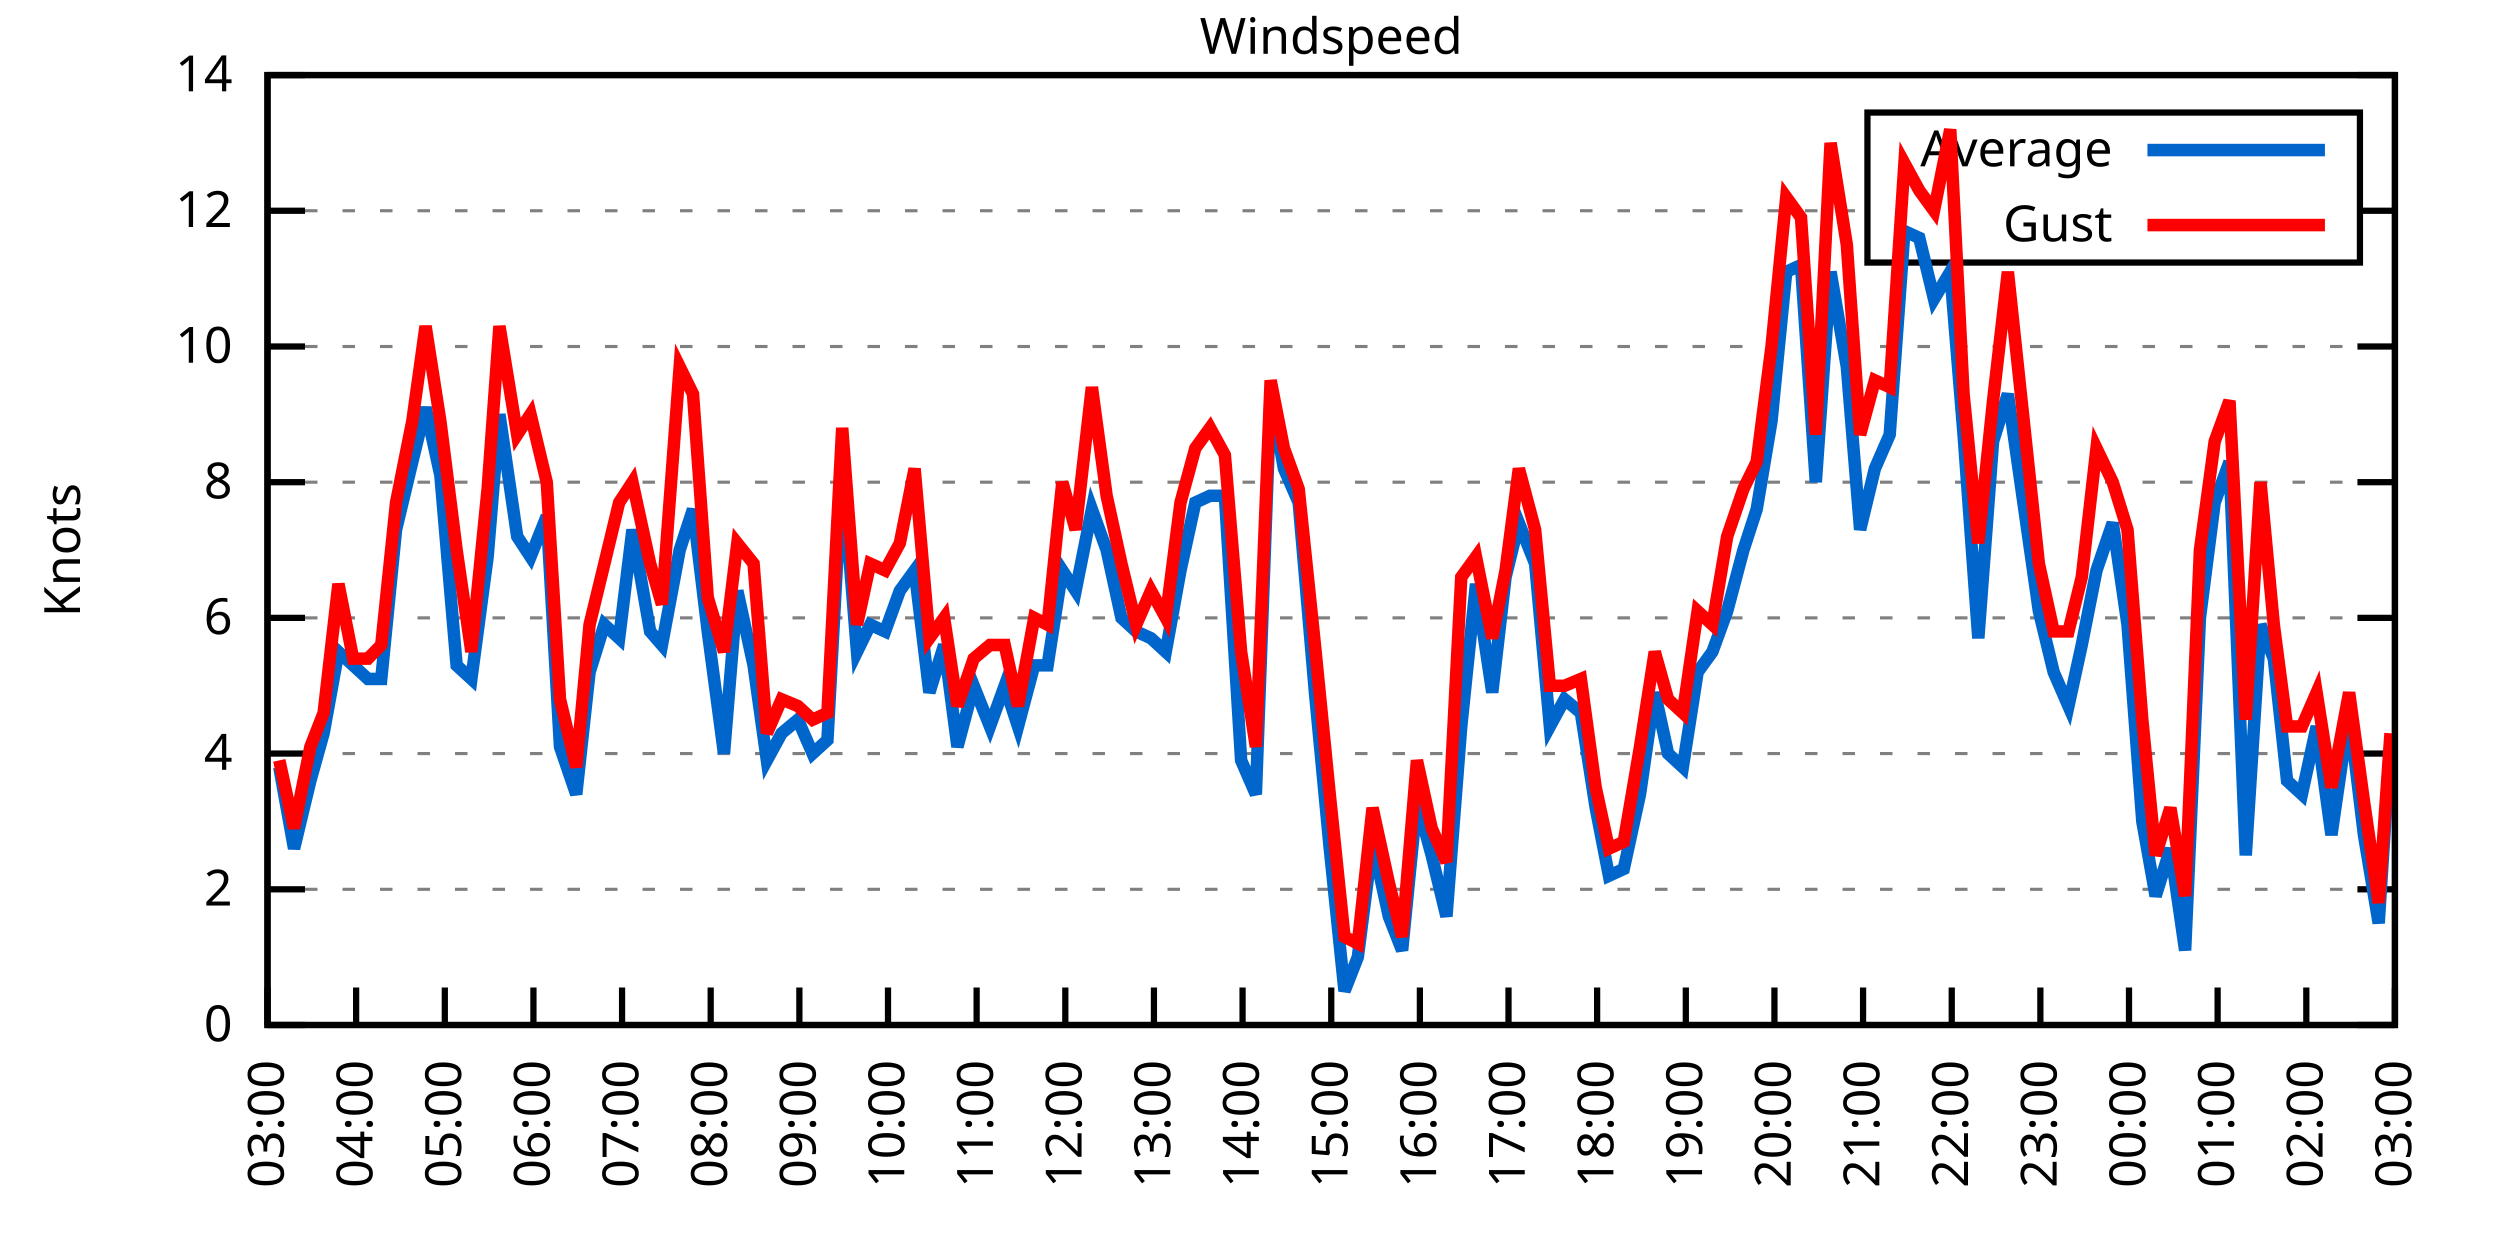
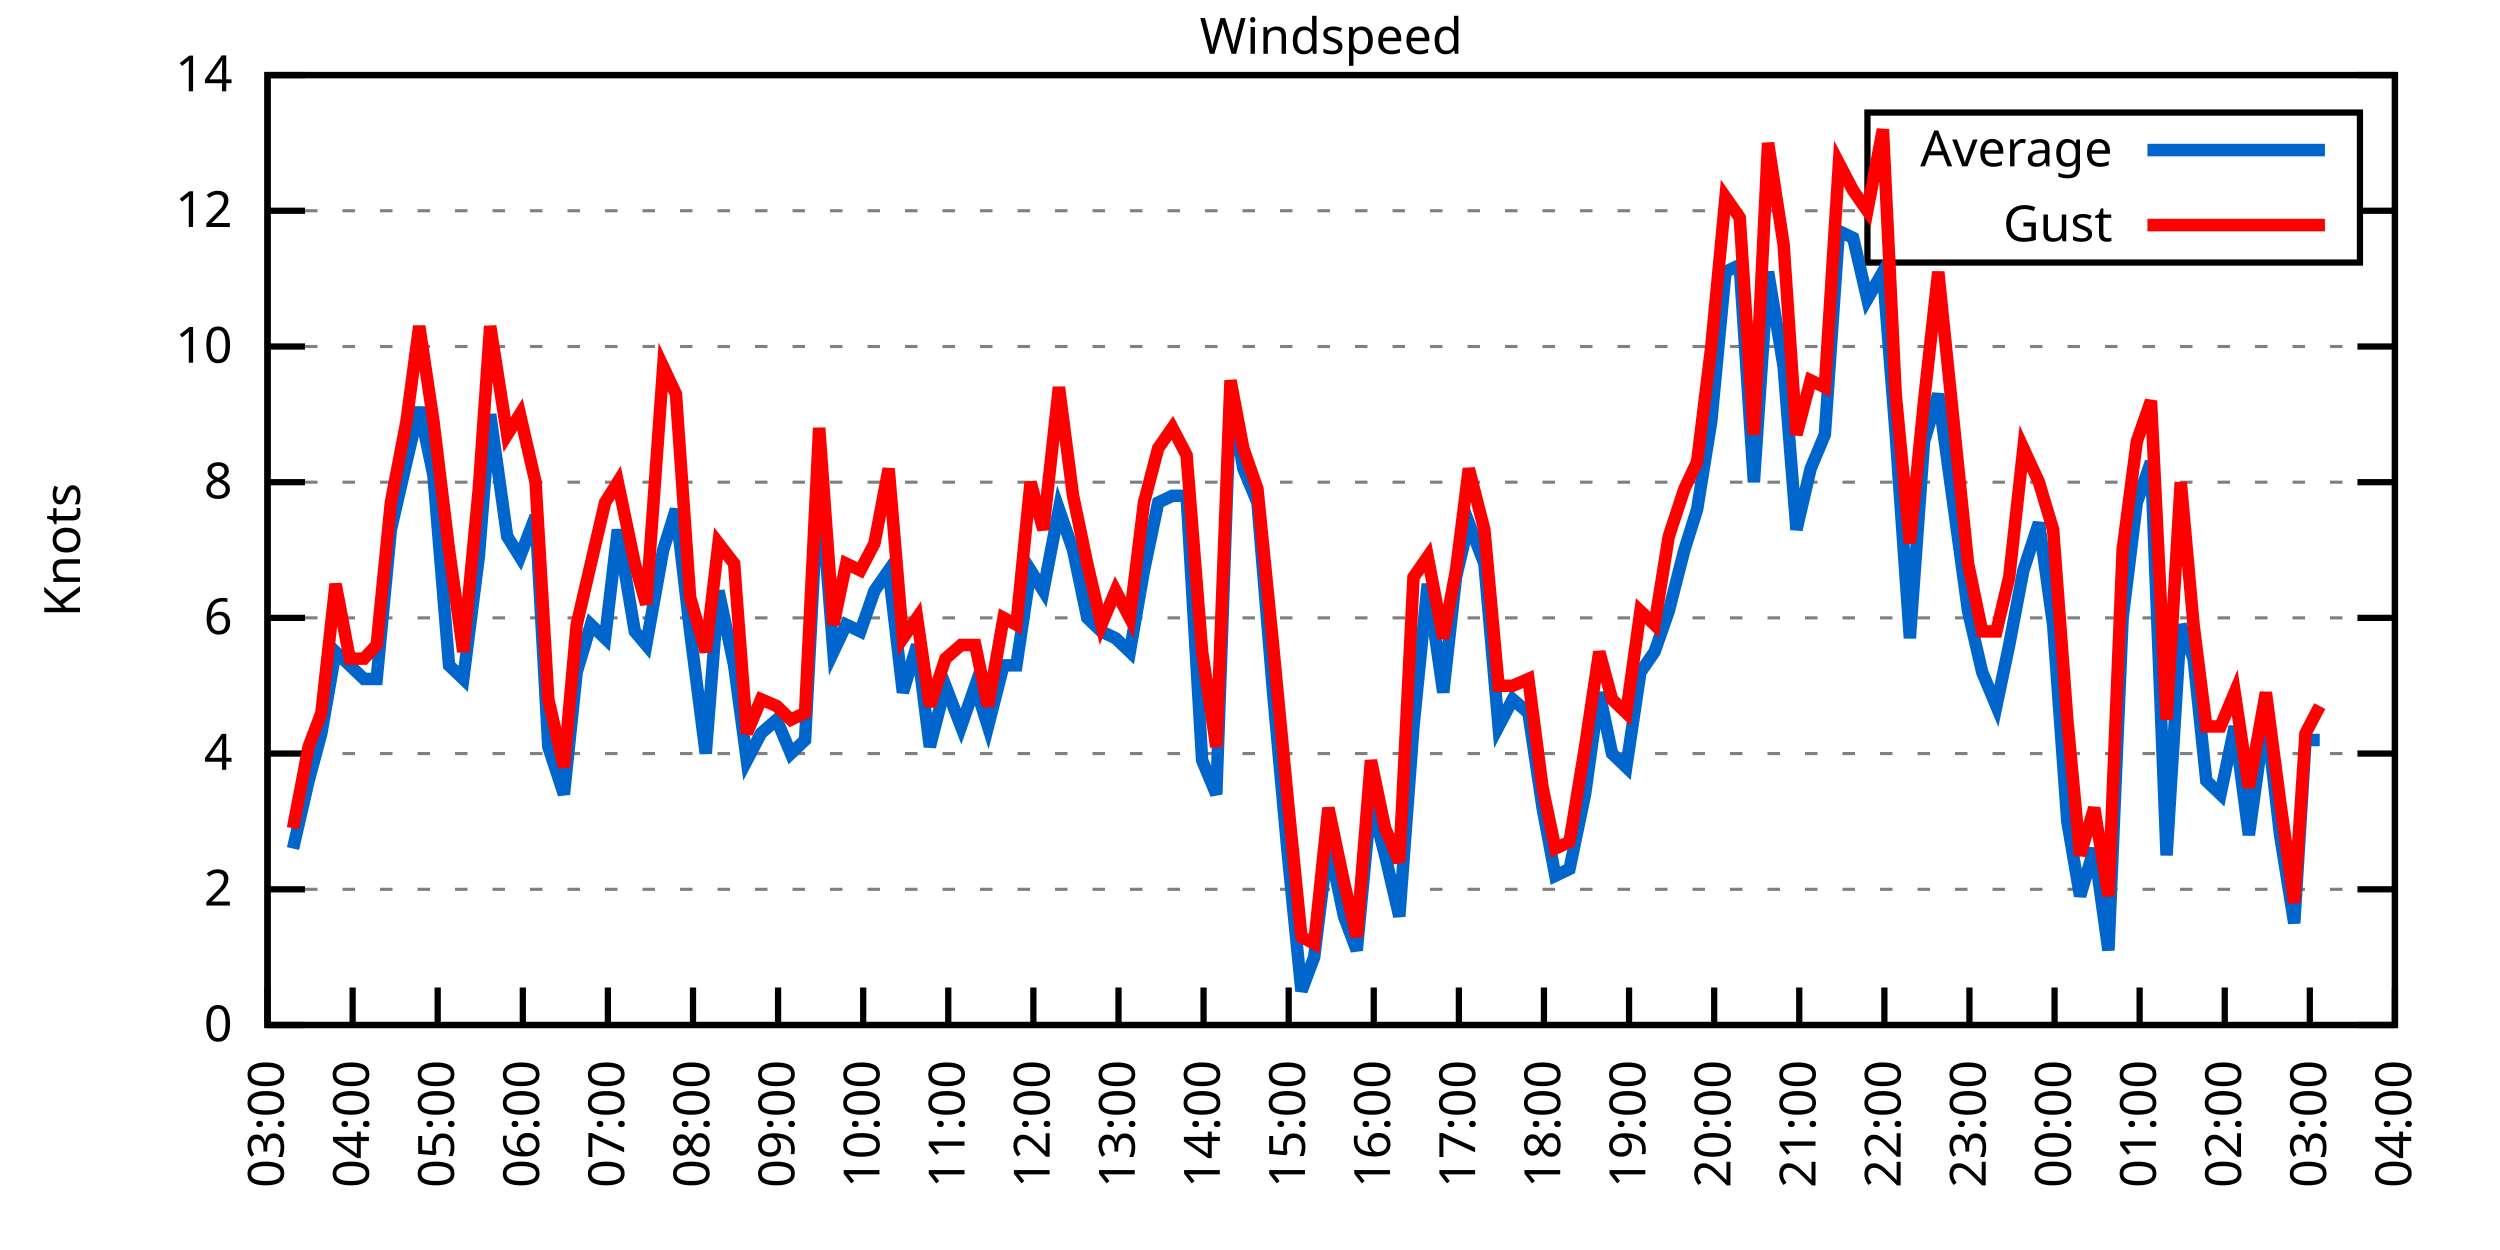
<svg xmlns="http://www.w3.org/2000/svg" xmlns:xlink="http://www.w3.org/1999/xlink" width="400" height="200" viewBox="0 0 400 200">
  <g id="gnuplot_canvas">
    <rect x="0" y="0" width="400" height="200" fill="none" />
    <defs>
      <circle id="gpDot" r="0.5" stroke-width="0.5" stroke="currentColor" />
      <path id="gpPt0" stroke-width="0.333" stroke="currentColor" d="M-1,0 h2 M0,-1 v2" />
      <path id="gpPt1" stroke-width="0.333" stroke="currentColor" d="M-1,-1 L1,1 M1,-1 L-1,1" />
      <path id="gpPt2" stroke-width="0.333" stroke="currentColor" d="M-1,0 L1,0 M0,-1 L0,1 M-1,-1 L1,1 M-1,1 L1,-1" />
      <rect id="gpPt3" stroke-width="0.333" stroke="currentColor" x="-1" y="-1" width="2" height="2" />
      <rect id="gpPt4" stroke-width="0.333" stroke="currentColor" fill="currentColor" x="-1" y="-1" width="2" height="2" />
      <circle id="gpPt5" stroke-width="0.333" stroke="currentColor" cx="0" cy="0" r="1" />
      <use xlink:href="#gpPt5" id="gpPt6" fill="currentColor" stroke="none" />
      <path id="gpPt7" stroke-width="0.333" stroke="currentColor" d="M0,-1.33 L-1.33,0.67 L1.33,0.67 z" />
      <use xlink:href="#gpPt7" id="gpPt8" fill="currentColor" stroke="none" />
      <use xlink:href="#gpPt7" id="gpPt9" stroke="currentColor" transform="rotate(180)" />
      <use xlink:href="#gpPt9" id="gpPt10" fill="currentColor" stroke="none" />
      <use xlink:href="#gpPt3" id="gpPt11" stroke="currentColor" transform="rotate(45)" />
      <use xlink:href="#gpPt11" id="gpPt12" fill="currentColor" stroke="none" />
      <path id="gpPt13" stroke-width="0.333" stroke="currentColor" d="M0,1.330 L1.265,0.411 L0.782,-1.067 L-0.782,-1.076 L-1.265,0.411 z" />
      <use xlink:href="#gpPt13" id="gpPt14" fill="currentColor" stroke="none" />
      <filter id="textbox" filterUnits="objectBoundingBox" x="0" y="0" height="1" width="1">
        <feFlood flood-color="white" flood-opacity="1" result="bgnd" />
        <feComposite in="SourceGraphic" in2="bgnd" operator="atop" />
      </filter>
      <filter id="greybox" filterUnits="objectBoundingBox" x="0" y="0" height="1" width="1">
        <feFlood flood-color="lightgrey" flood-opacity="1" result="grey" />
        <feComposite in="SourceGraphic" in2="grey" operator="atop" />
      </filter>
    </defs>
    <g fill="none" color="white" stroke="currentColor" stroke-width="1.00" stroke-linecap="butt" stroke-linejoin="miter">
</g>
    <g fill="none" color="black" stroke="currentColor" stroke-width="1.00" stroke-linecap="butt" stroke-linejoin="miter">
      <g stroke="none" shape-rendering="crispEdges">
        <polygon fill="rgb(255, 255, 255)" points="42.80,164.00 383.18,164.00 383.18,12.02 42.80,12.02 " />
      </g>
    </g>
    <g fill="none" color="black" stroke="currentColor" stroke-width="1.00" stroke-linecap="butt" stroke-linejoin="miter">
</g>
    <g fill="none" color="black" stroke="black" stroke-width="0.50" stroke-linecap="butt" stroke-linejoin="miter">
</g>
    <g fill="none" color="gray" stroke="currentColor" stroke-width="0.50" stroke-linecap="butt" stroke-linejoin="miter">
      <path stroke="gray" stroke-dasharray="2,4" class="gridline" d="M42.80,164.00 L383.19,164.00  " />
    </g>
    <g fill="none" color="gray" stroke="gray" stroke-width="1.00" stroke-linecap="butt" stroke-linejoin="miter">
</g>
    <g fill="none" color="black" stroke="currentColor" stroke-width="1.00" stroke-linecap="butt" stroke-linejoin="miter">
      <path stroke="black" d="M42.80,164.00 L48.80,164.00 M383.19,164.00 L377.19,164.00  " />
      <g transform="translate(37.20,166.60)" stroke="none" fill="black" font-family="Sans" font-size="8.00" text-anchor="end">
        <text>
          <tspan font-family="Sans"> 0</tspan>
        </text>
      </g>
    </g>
    <g fill="none" color="black" stroke="currentColor" stroke-width="1.00" stroke-linecap="butt" stroke-linejoin="miter">
</g>
    <g fill="none" color="black" stroke="black" stroke-width="0.50" stroke-linecap="butt" stroke-linejoin="miter">
</g>
    <g fill="none" color="gray" stroke="currentColor" stroke-width="0.50" stroke-linecap="butt" stroke-linejoin="miter">
      <path stroke="gray" stroke-dasharray="2,4" class="gridline" d="M42.80,142.29 L383.19,142.29  " />
    </g>
    <g fill="none" color="gray" stroke="gray" stroke-width="1.00" stroke-linecap="butt" stroke-linejoin="miter">
</g>
    <g fill="none" color="black" stroke="currentColor" stroke-width="1.00" stroke-linecap="butt" stroke-linejoin="miter">
      <path stroke="black" d="M42.80,142.29 L48.80,142.29 M383.19,142.29 L377.19,142.29  " />
      <g transform="translate(37.20,144.89)" stroke="none" fill="black" font-family="Sans" font-size="8.00" text-anchor="end">
        <text>
          <tspan font-family="Sans"> 2</tspan>
        </text>
      </g>
    </g>
    <g fill="none" color="black" stroke="currentColor" stroke-width="1.00" stroke-linecap="butt" stroke-linejoin="miter">
</g>
    <g fill="none" color="black" stroke="black" stroke-width="0.50" stroke-linecap="butt" stroke-linejoin="miter">
</g>
    <g fill="none" color="gray" stroke="currentColor" stroke-width="0.50" stroke-linecap="butt" stroke-linejoin="miter">
      <path stroke="gray" stroke-dasharray="2,4" class="gridline" d="M42.80,120.57 L383.19,120.57  " />
    </g>
    <g fill="none" color="gray" stroke="gray" stroke-width="1.00" stroke-linecap="butt" stroke-linejoin="miter">
</g>
    <g fill="none" color="black" stroke="currentColor" stroke-width="1.00" stroke-linecap="butt" stroke-linejoin="miter">
      <path stroke="black" d="M42.80,120.57 L48.80,120.57 M383.19,120.57 L377.19,120.57  " />
      <g transform="translate(37.20,123.17)" stroke="none" fill="black" font-family="Sans" font-size="8.00" text-anchor="end">
        <text>
          <tspan font-family="Sans"> 4</tspan>
        </text>
      </g>
    </g>
    <g fill="none" color="black" stroke="currentColor" stroke-width="1.00" stroke-linecap="butt" stroke-linejoin="miter">
</g>
    <g fill="none" color="black" stroke="black" stroke-width="0.50" stroke-linecap="butt" stroke-linejoin="miter">
</g>
    <g fill="none" color="gray" stroke="currentColor" stroke-width="0.50" stroke-linecap="butt" stroke-linejoin="miter">
      <path stroke="gray" stroke-dasharray="2,4" class="gridline" d="M42.80,98.86 L383.19,98.86  " />
    </g>
    <g fill="none" color="gray" stroke="gray" stroke-width="1.00" stroke-linecap="butt" stroke-linejoin="miter">
</g>
    <g fill="none" color="black" stroke="currentColor" stroke-width="1.00" stroke-linecap="butt" stroke-linejoin="miter">
      <path stroke="black" d="M42.80,98.86 L48.80,98.86 M383.19,98.86 L377.19,98.86  " />
      <g transform="translate(37.20,101.46)" stroke="none" fill="black" font-family="Sans" font-size="8.00" text-anchor="end">
        <text>
          <tspan font-family="Sans"> 6</tspan>
        </text>
      </g>
    </g>
    <g fill="none" color="black" stroke="currentColor" stroke-width="1.00" stroke-linecap="butt" stroke-linejoin="miter">
</g>
    <g fill="none" color="black" stroke="black" stroke-width="0.50" stroke-linecap="butt" stroke-linejoin="miter">
</g>
    <g fill="none" color="gray" stroke="currentColor" stroke-width="0.50" stroke-linecap="butt" stroke-linejoin="miter">
      <path stroke="gray" stroke-dasharray="2,4" class="gridline" d="M42.80,77.15 L383.19,77.15  " />
    </g>
    <g fill="none" color="gray" stroke="gray" stroke-width="1.00" stroke-linecap="butt" stroke-linejoin="miter">
</g>
    <g fill="none" color="black" stroke="currentColor" stroke-width="1.00" stroke-linecap="butt" stroke-linejoin="miter">
      <path stroke="black" d="M42.80,77.15 L48.80,77.15 M383.19,77.15 L377.19,77.15  " />
      <g transform="translate(37.20,79.75)" stroke="none" fill="black" font-family="Sans" font-size="8.00" text-anchor="end">
        <text>
          <tspan font-family="Sans"> 8</tspan>
        </text>
      </g>
    </g>
    <g fill="none" color="black" stroke="currentColor" stroke-width="1.00" stroke-linecap="butt" stroke-linejoin="miter">
</g>
    <g fill="none" color="black" stroke="black" stroke-width="0.50" stroke-linecap="butt" stroke-linejoin="miter">
</g>
    <g fill="none" color="gray" stroke="currentColor" stroke-width="0.50" stroke-linecap="butt" stroke-linejoin="miter">
      <path stroke="gray" stroke-dasharray="2,4" class="gridline" d="M42.80,55.44 L383.19,55.44  " />
    </g>
    <g fill="none" color="gray" stroke="gray" stroke-width="1.00" stroke-linecap="butt" stroke-linejoin="miter">
</g>
    <g fill="none" color="black" stroke="currentColor" stroke-width="1.00" stroke-linecap="butt" stroke-linejoin="miter">
      <path stroke="black" d="M42.80,55.44 L48.80,55.44 M383.19,55.44 L377.19,55.44  " />
      <g transform="translate(37.20,58.04)" stroke="none" fill="black" font-family="Sans" font-size="8.00" text-anchor="end">
        <text>
          <tspan font-family="Sans"> 10</tspan>
        </text>
      </g>
    </g>
    <g fill="none" color="black" stroke="currentColor" stroke-width="1.00" stroke-linecap="butt" stroke-linejoin="miter">
</g>
    <g fill="none" color="black" stroke="black" stroke-width="0.50" stroke-linecap="butt" stroke-linejoin="miter">
</g>
    <g fill="none" color="gray" stroke="currentColor" stroke-width="0.50" stroke-linecap="butt" stroke-linejoin="miter">
      <path stroke="gray" stroke-dasharray="2,4" class="gridline" d="M42.80,33.72 L298.79,33.72 M377.59,33.72 L383.19,33.72  " />
    </g>
    <g fill="none" color="gray" stroke="gray" stroke-width="1.00" stroke-linecap="butt" stroke-linejoin="miter">
</g>
    <g fill="none" color="black" stroke="currentColor" stroke-width="1.00" stroke-linecap="butt" stroke-linejoin="miter">
      <path stroke="black" d="M42.80,33.72 L48.80,33.72 M383.19,33.72 L377.19,33.72  " />
      <g transform="translate(37.20,36.32)" stroke="none" fill="black" font-family="Sans" font-size="8.00" text-anchor="end">
        <text>
          <tspan font-family="Sans"> 12</tspan>
        </text>
      </g>
    </g>
    <g fill="none" color="black" stroke="currentColor" stroke-width="1.00" stroke-linecap="butt" stroke-linejoin="miter">
</g>
    <g fill="none" color="black" stroke="black" stroke-width="0.50" stroke-linecap="butt" stroke-linejoin="miter">
</g>
    <g fill="none" color="gray" stroke="currentColor" stroke-width="0.50" stroke-linecap="butt" stroke-linejoin="miter">
      <path stroke="gray" stroke-dasharray="2,4" class="gridline" d="M42.80,12.01 L383.19,12.01  " />
    </g>
    <g fill="none" color="gray" stroke="gray" stroke-width="1.00" stroke-linecap="butt" stroke-linejoin="miter">
</g>
    <g fill="none" color="black" stroke="currentColor" stroke-width="1.00" stroke-linecap="butt" stroke-linejoin="miter">
      <path stroke="black" d="M42.80,12.01 L48.80,12.01 M383.19,12.01 L377.19,12.01  " />
      <g transform="translate(37.20,14.61)" stroke="none" fill="black" font-family="Sans" font-size="8.00" text-anchor="end">
        <text>
          <tspan font-family="Sans"> 14</tspan>
        </text>
      </g>
    </g>
    <g fill="none" color="black" stroke="currentColor" stroke-width="1.00" stroke-linecap="butt" stroke-linejoin="miter">
      <path stroke="black" d="M42.80,164.00 L42.80,158.00  " />
      <g transform="translate(45.40,169.60) rotate(270.00)" stroke="none" fill="black" font-family="Sans" font-size="8.00" text-anchor="end">
        <text>
          <tspan font-family="Sans">03:00</tspan>
        </text>
      </g>
    </g>
    <g fill="none" color="black" stroke="currentColor" stroke-width="1.00" stroke-linecap="butt" stroke-linejoin="miter">
-       <path stroke="black" d="M56.98,164.00 L56.98,158.00  " />
-       <g transform="translate(59.58,169.60) rotate(270.00)" stroke="none" fill="black" font-family="Sans" font-size="8.00" text-anchor="end">
+       <path stroke="black" d="M56.42,164.00 L56.42,158.00  " />
+       <g transform="translate(59.02,169.60) rotate(270.00)" stroke="none" fill="black" font-family="Sans" font-size="8.00" text-anchor="end">
        <text>
          <tspan font-family="Sans">04:00</tspan>
        </text>
      </g>
    </g>
    <g fill="none" color="black" stroke="currentColor" stroke-width="1.00" stroke-linecap="butt" stroke-linejoin="miter">
-       <path stroke="black" d="M71.17,164.00 L71.17,158.00  " />
-       <g transform="translate(73.77,169.60) rotate(270.00)" stroke="none" fill="black" font-family="Sans" font-size="8.00" text-anchor="end">
+       <path stroke="black" d="M70.03,164.00 L70.03,158.00  " />
+       <g transform="translate(72.63,169.60) rotate(270.00)" stroke="none" fill="black" font-family="Sans" font-size="8.00" text-anchor="end">
        <text>
          <tspan font-family="Sans">05:00</tspan>
        </text>
      </g>
    </g>
    <g fill="none" color="black" stroke="currentColor" stroke-width="1.00" stroke-linecap="butt" stroke-linejoin="miter">
-       <path stroke="black" d="M85.35,164.00 L85.35,158.00  " />
-       <g transform="translate(87.95,169.60) rotate(270.00)" stroke="none" fill="black" font-family="Sans" font-size="8.00" text-anchor="end">
+       <path stroke="black" d="M83.65,164.00 L83.65,158.00  " />
+       <g transform="translate(86.25,169.60) rotate(270.00)" stroke="none" fill="black" font-family="Sans" font-size="8.00" text-anchor="end">
        <text>
          <tspan font-family="Sans">06:00</tspan>
        </text>
      </g>
    </g>
    <g fill="none" color="black" stroke="currentColor" stroke-width="1.00" stroke-linecap="butt" stroke-linejoin="miter">
-       <path stroke="black" d="M99.53,164.00 L99.53,158.00  " />
-       <g transform="translate(102.13,169.60) rotate(270.00)" stroke="none" fill="black" font-family="Sans" font-size="8.00" text-anchor="end">
+       <path stroke="black" d="M97.26,164.00 L97.26,158.00  " />
+       <g transform="translate(99.86,169.60) rotate(270.00)" stroke="none" fill="black" font-family="Sans" font-size="8.00" text-anchor="end">
        <text>
          <tspan font-family="Sans">07:00</tspan>
        </text>
      </g>
    </g>
    <g fill="none" color="black" stroke="currentColor" stroke-width="1.00" stroke-linecap="butt" stroke-linejoin="miter">
-       <path stroke="black" d="M113.71,164.00 L113.71,158.00  " />
-       <g transform="translate(116.31,169.60) rotate(270.00)" stroke="none" fill="black" font-family="Sans" font-size="8.00" text-anchor="end">
+       <path stroke="black" d="M110.88,164.00 L110.88,158.00  " />
+       <g transform="translate(113.48,169.60) rotate(270.00)" stroke="none" fill="black" font-family="Sans" font-size="8.00" text-anchor="end">
        <text>
          <tspan font-family="Sans">08:00</tspan>
        </text>
      </g>
    </g>
    <g fill="none" color="black" stroke="currentColor" stroke-width="1.00" stroke-linecap="butt" stroke-linejoin="miter">
-       <path stroke="black" d="M127.90,164.00 L127.90,158.00  " />
-       <g transform="translate(130.50,169.60) rotate(270.00)" stroke="none" fill="black" font-family="Sans" font-size="8.00" text-anchor="end">
+       <path stroke="black" d="M124.49,164.00 L124.49,158.00  " />
+       <g transform="translate(127.09,169.60) rotate(270.00)" stroke="none" fill="black" font-family="Sans" font-size="8.00" text-anchor="end">
        <text>
          <tspan font-family="Sans">09:00</tspan>
        </text>
      </g>
    </g>
    <g fill="none" color="black" stroke="currentColor" stroke-width="1.00" stroke-linecap="butt" stroke-linejoin="miter">
-       <path stroke="black" d="M142.08,164.00 L142.08,158.00  " />
-       <g transform="translate(144.68,169.60) rotate(270.00)" stroke="none" fill="black" font-family="Sans" font-size="8.00" text-anchor="end">
+       <path stroke="black" d="M138.11,164.00 L138.11,158.00  " />
+       <g transform="translate(140.71,169.60) rotate(270.00)" stroke="none" fill="black" font-family="Sans" font-size="8.00" text-anchor="end">
        <text>
          <tspan font-family="Sans">10:00</tspan>
        </text>
      </g>
    </g>
    <g fill="none" color="black" stroke="currentColor" stroke-width="1.00" stroke-linecap="butt" stroke-linejoin="miter">
-       <path stroke="black" d="M156.26,164.00 L156.26,158.00  " />
-       <g transform="translate(158.86,169.60) rotate(270.00)" stroke="none" fill="black" font-family="Sans" font-size="8.00" text-anchor="end">
+       <path stroke="black" d="M151.72,164.00 L151.72,158.00  " />
+       <g transform="translate(154.32,169.60) rotate(270.00)" stroke="none" fill="black" font-family="Sans" font-size="8.00" text-anchor="end">
        <text>
          <tspan font-family="Sans">11:00</tspan>
        </text>
      </g>
    </g>
    <g fill="none" color="black" stroke="currentColor" stroke-width="1.00" stroke-linecap="butt" stroke-linejoin="miter">
-       <path stroke="black" d="M170.45,164.00 L170.45,158.00  " />
-       <g transform="translate(173.05,169.60) rotate(270.00)" stroke="none" fill="black" font-family="Sans" font-size="8.00" text-anchor="end">
+       <path stroke="black" d="M165.34,164.00 L165.34,158.00  " />
+       <g transform="translate(167.94,169.60) rotate(270.00)" stroke="none" fill="black" font-family="Sans" font-size="8.00" text-anchor="end">
        <text>
          <tspan font-family="Sans">12:00</tspan>
        </text>
      </g>
    </g>
    <g fill="none" color="black" stroke="currentColor" stroke-width="1.00" stroke-linecap="butt" stroke-linejoin="miter">
-       <path stroke="black" d="M184.63,164.00 L184.63,158.00  " />
-       <g transform="translate(187.23,169.60) rotate(270.00)" stroke="none" fill="black" font-family="Sans" font-size="8.00" text-anchor="end">
+       <path stroke="black" d="M178.96,164.00 L178.96,158.00  " />
+       <g transform="translate(181.56,169.60) rotate(270.00)" stroke="none" fill="black" font-family="Sans" font-size="8.00" text-anchor="end">
        <text>
          <tspan font-family="Sans">13:00</tspan>
        </text>
      </g>
    </g>
    <g fill="none" color="black" stroke="currentColor" stroke-width="1.00" stroke-linecap="butt" stroke-linejoin="miter">
-       <path stroke="black" d="M198.81,164.00 L198.81,158.00  " />
-       <g transform="translate(201.41,169.60) rotate(270.00)" stroke="none" fill="black" font-family="Sans" font-size="8.00" text-anchor="end">
+       <path stroke="black" d="M192.57,164.00 L192.57,158.00  " />
+       <g transform="translate(195.17,169.60) rotate(270.00)" stroke="none" fill="black" font-family="Sans" font-size="8.00" text-anchor="end">
        <text>
          <tspan font-family="Sans">14:00</tspan>
        </text>
      </g>
    </g>
    <g fill="none" color="black" stroke="currentColor" stroke-width="1.00" stroke-linecap="butt" stroke-linejoin="miter">
-       <path stroke="black" d="M213.00,164.00 L213.00,158.00  " />
-       <g transform="translate(215.60,169.60) rotate(270.00)" stroke="none" fill="black" font-family="Sans" font-size="8.00" text-anchor="end">
+       <path stroke="black" d="M206.19,164.00 L206.19,158.00  " />
+       <g transform="translate(208.79,169.60) rotate(270.00)" stroke="none" fill="black" font-family="Sans" font-size="8.00" text-anchor="end">
        <text>
          <tspan font-family="Sans">15:00</tspan>
        </text>
      </g>
    </g>
    <g fill="none" color="black" stroke="currentColor" stroke-width="1.00" stroke-linecap="butt" stroke-linejoin="miter">
-       <path stroke="black" d="M227.18,164.00 L227.18,158.00  " />
-       <g transform="translate(229.78,169.60) rotate(270.00)" stroke="none" fill="black" font-family="Sans" font-size="8.00" text-anchor="end">
+       <path stroke="black" d="M219.80,164.00 L219.80,158.00  " />
+       <g transform="translate(222.40,169.60) rotate(270.00)" stroke="none" fill="black" font-family="Sans" font-size="8.00" text-anchor="end">
        <text>
          <tspan font-family="Sans">16:00</tspan>
        </text>
      </g>
    </g>
    <g fill="none" color="black" stroke="currentColor" stroke-width="1.00" stroke-linecap="butt" stroke-linejoin="miter">
-       <path stroke="black" d="M241.36,164.00 L241.36,158.00  " />
-       <g transform="translate(243.96,169.60) rotate(270.00)" stroke="none" fill="black" font-family="Sans" font-size="8.00" text-anchor="end">
+       <path stroke="black" d="M233.42,164.00 L233.42,158.00  " />
+       <g transform="translate(236.02,169.60) rotate(270.00)" stroke="none" fill="black" font-family="Sans" font-size="8.00" text-anchor="end">
        <text>
          <tspan font-family="Sans">17:00</tspan>
        </text>
      </g>
    </g>
    <g fill="none" color="black" stroke="currentColor" stroke-width="1.00" stroke-linecap="butt" stroke-linejoin="miter">
-       <path stroke="black" d="M255.54,164.00 L255.54,158.00  " />
-       <g transform="translate(258.14,169.60) rotate(270.00)" stroke="none" fill="black" font-family="Sans" font-size="8.00" text-anchor="end">
+       <path stroke="black" d="M247.03,164.00 L247.03,158.00  " />
+       <g transform="translate(249.63,169.60) rotate(270.00)" stroke="none" fill="black" font-family="Sans" font-size="8.00" text-anchor="end">
        <text>
          <tspan font-family="Sans">18:00</tspan>
        </text>
      </g>
    </g>
    <g fill="none" color="black" stroke="currentColor" stroke-width="1.00" stroke-linecap="butt" stroke-linejoin="miter">
-       <path stroke="black" d="M269.73,164.00 L269.73,158.00  " />
-       <g transform="translate(272.33,169.60) rotate(270.00)" stroke="none" fill="black" font-family="Sans" font-size="8.00" text-anchor="end">
+       <path stroke="black" d="M260.65,164.00 L260.65,158.00  " />
+       <g transform="translate(263.25,169.60) rotate(270.00)" stroke="none" fill="black" font-family="Sans" font-size="8.00" text-anchor="end">
        <text>
          <tspan font-family="Sans">19:00</tspan>
        </text>
      </g>
    </g>
    <g fill="none" color="black" stroke="currentColor" stroke-width="1.00" stroke-linecap="butt" stroke-linejoin="miter">
-       <path stroke="black" d="M283.91,164.00 L283.91,158.00  " />
-       <g transform="translate(286.51,169.60) rotate(270.00)" stroke="none" fill="black" font-family="Sans" font-size="8.00" text-anchor="end">
+       <path stroke="black" d="M274.27,164.00 L274.27,158.00  " />
+       <g transform="translate(276.87,169.60) rotate(270.00)" stroke="none" fill="black" font-family="Sans" font-size="8.00" text-anchor="end">
        <text>
          <tspan font-family="Sans">20:00</tspan>
        </text>
      </g>
    </g>
    <g fill="none" color="black" stroke="currentColor" stroke-width="1.00" stroke-linecap="butt" stroke-linejoin="miter">
-       <path stroke="black" d="M298.09,164.00 L298.09,158.00  " />
-       <g transform="translate(300.69,169.60) rotate(270.00)" stroke="none" fill="black" font-family="Sans" font-size="8.00" text-anchor="end">
+       <path stroke="black" d="M287.88,164.00 L287.88,158.00  " />
+       <g transform="translate(290.48,169.60) rotate(270.00)" stroke="none" fill="black" font-family="Sans" font-size="8.00" text-anchor="end">
        <text>
          <tspan font-family="Sans">21:00</tspan>
        </text>
      </g>
    </g>
    <g fill="none" color="black" stroke="currentColor" stroke-width="1.00" stroke-linecap="butt" stroke-linejoin="miter">
-       <path stroke="black" d="M312.28,164.00 L312.28,158.00  " />
-       <g transform="translate(314.88,169.60) rotate(270.00)" stroke="none" fill="black" font-family="Sans" font-size="8.00" text-anchor="end">
+       <path stroke="black" d="M301.50,164.00 L301.50,158.00  " />
+       <g transform="translate(304.10,169.60) rotate(270.00)" stroke="none" fill="black" font-family="Sans" font-size="8.00" text-anchor="end">
        <text>
          <tspan font-family="Sans">22:00</tspan>
        </text>
      </g>
    </g>
    <g fill="none" color="black" stroke="currentColor" stroke-width="1.00" stroke-linecap="butt" stroke-linejoin="miter">
-       <path stroke="black" d="M326.46,164.00 L326.46,158.00  " />
-       <g transform="translate(329.06,169.60) rotate(270.00)" stroke="none" fill="black" font-family="Sans" font-size="8.00" text-anchor="end">
+       <path stroke="black" d="M315.11,164.00 L315.11,158.00  " />
+       <g transform="translate(317.71,169.60) rotate(270.00)" stroke="none" fill="black" font-family="Sans" font-size="8.00" text-anchor="end">
        <text>
          <tspan font-family="Sans">23:00</tspan>
        </text>
      </g>
    </g>
    <g fill="none" color="black" stroke="currentColor" stroke-width="1.00" stroke-linecap="butt" stroke-linejoin="miter">
-       <path stroke="black" d="M340.64,164.00 L340.64,158.00  " />
-       <g transform="translate(343.24,169.60) rotate(270.00)" stroke="none" fill="black" font-family="Sans" font-size="8.00" text-anchor="end">
+       <path stroke="black" d="M328.73,164.00 L328.73,158.00  " />
+       <g transform="translate(331.33,169.60) rotate(270.00)" stroke="none" fill="black" font-family="Sans" font-size="8.00" text-anchor="end">
        <text>
          <tspan font-family="Sans">00:00</tspan>
        </text>
      </g>
    </g>
    <g fill="none" color="black" stroke="currentColor" stroke-width="1.00" stroke-linecap="butt" stroke-linejoin="miter">
-       <path stroke="black" d="M354.82,164.00 L354.82,158.00  " />
-       <g transform="translate(357.42,169.60) rotate(270.00)" stroke="none" fill="black" font-family="Sans" font-size="8.00" text-anchor="end">
+       <path stroke="black" d="M342.34,164.00 L342.34,158.00  " />
+       <g transform="translate(344.94,169.60) rotate(270.00)" stroke="none" fill="black" font-family="Sans" font-size="8.00" text-anchor="end">
        <text>
          <tspan font-family="Sans">01:00</tspan>
        </text>
      </g>
    </g>
    <g fill="none" color="black" stroke="currentColor" stroke-width="1.00" stroke-linecap="butt" stroke-linejoin="miter">
-       <path stroke="black" d="M369.01,164.00 L369.01,158.00  " />
-       <g transform="translate(371.61,169.60) rotate(270.00)" stroke="none" fill="black" font-family="Sans" font-size="8.00" text-anchor="end">
+       <path stroke="black" d="M355.96,164.00 L355.96,158.00  " />
+       <g transform="translate(358.56,169.60) rotate(270.00)" stroke="none" fill="black" font-family="Sans" font-size="8.00" text-anchor="end">
        <text>
          <tspan font-family="Sans">02:00</tspan>
+         </text>
+       </g>
+     </g>
+     <g fill="none" color="black" stroke="currentColor" stroke-width="1.00" stroke-linecap="butt" stroke-linejoin="miter">
+       <path stroke="black" d="M369.57,164.00 L369.57,158.00  " />
+       <g transform="translate(372.17,169.60) rotate(270.00)" stroke="none" fill="black" font-family="Sans" font-size="8.00" text-anchor="end">
+         <text>
+           <tspan font-family="Sans">03:00</tspan>
        </text>
      </g>
    </g>
    <g fill="none" color="black" stroke="currentColor" stroke-width="1.00" stroke-linecap="butt" stroke-linejoin="miter">
      <path stroke="black" d="M383.19,164.00 L383.19,158.00  " />
      <g transform="translate(385.79,169.60) rotate(270.00)" stroke="none" fill="black" font-family="Sans" font-size="8.00" text-anchor="end">
        <text>
-           <tspan font-family="Sans">03:00</tspan>
+           <tspan font-family="Sans">04:00</tspan>
        </text>
      </g>
    </g>
    <g fill="none" color="black" stroke="currentColor" stroke-width="1.00" stroke-linecap="butt" stroke-linejoin="miter">
</g>
    <g fill="none" color="black" stroke="currentColor" stroke-width="1.00" stroke-linecap="butt" stroke-linejoin="miter">
      <path stroke="black" d="M42.80,12.01 L42.80,164.00 L383.19,164.00 L383.19,12.01 L42.80,12.01 Z  " />
    </g>
    <g fill="none" color="black" stroke="currentColor" stroke-width="1.00" stroke-linecap="butt" stroke-linejoin="miter">
</g>
    <g fill="none" color="black" stroke="currentColor" stroke-width="1.00" stroke-linecap="butt" stroke-linejoin="miter">
      <path stroke="black" d="M298.79,42.01 L298.79,18.01 L377.59,18.01 L377.59,42.01 L298.79,42.01 Z  " />
    </g>
    <g id="Windspeed_plot_1">
      <g fill="none" color="white" stroke="black" stroke-width="2.00" stroke-linecap="butt" stroke-linejoin="miter">
</g>
      <g fill="none" color="black" stroke="currentColor" stroke-width="2.00" stroke-linecap="butt" stroke-linejoin="miter">
        <g transform="translate(337.99,26.61)" stroke="none" fill="black" font-family="Sans" font-size="8.00" text-anchor="end">
          <text>
            <tspan font-family="Sans">Average</tspan>
          </text>
        </g>
      </g>
      <g fill="none" color="black" stroke="currentColor" stroke-width="2.00" stroke-linecap="butt" stroke-linejoin="miter">
-         <path stroke="rgb(  0, 102, 204)" d="M343.59,24.01 L371.99,24.01 M44.69,122.75 L47.05,135.77 L49.66,124.92 L51.78,117.32 L54.15,104.29 L56.51,106.46   L58.87,108.63 L61.00,108.63 L63.37,84.75 L65.97,73.89 L68.09,65.21 L70.46,76.06 L73.06,106.46 L75.42,108.63   L78.02,89.09 L79.91,66.29 L82.75,85.83 L84.88,89.09 L87.48,82.58 L89.60,119.49 L92.20,127.09 L94.33,107.55   L96.70,99.95 L99.06,102.12 L101.19,84.75 L104.02,101.03 L105.91,103.20 L108.75,88.00 L110.88,81.49 L113.24,101.03   L115.84,120.57 L117.97,94.52 L120.57,106.46 L122.70,121.66 L125.06,117.32 L127.66,115.15 L130.02,120.57 L132.39,118.40   L134.75,74.98 L137.12,104.29 L139.24,99.95 L141.61,101.03 L143.97,94.52 L146.34,91.26 L148.70,110.80 L151.06,103.20   L153.19,119.49 L155.79,109.72 L158.39,116.23 L160.75,109.72 L162.88,116.23 L165.48,106.46 L167.61,106.46 L169.97,91.26   L172.10,94.52 L174.70,81.49 L177.06,88.00 L179.43,98.86 L181.79,101.03 L184.16,102.12 L186.52,104.29 L188.88,91.26   L191.25,80.41 L193.61,79.32 L195.98,79.32 L198.58,121.66 L200.94,127.09 L203.30,63.04 L205.43,74.98 L207.79,80.41   L210.39,110.80 L212.76,135.77 L215.12,158.57 L217.25,153.14 L219.61,134.69 L222.21,146.63 L224.34,152.06 L226.71,128.17   L229.07,136.86 L231.43,146.63 L233.80,116.23 L236.16,93.43 L238.76,110.80 L240.89,92.35 L243.02,83.66 L245.62,90.18   L247.98,116.23 L250.34,111.89 L252.94,114.06 L255.31,129.26 L257.43,140.12 L259.80,139.03 L262.40,127.09 L264.76,110.80   L266.89,120.57 L269.25,122.75 L271.62,107.55 L273.98,104.29 L276.35,97.78 L278.95,88.00 L281.07,81.49 L283.44,67.38   L285.80,43.49 L288.16,42.41 L290.53,77.15 L292.89,43.49 L295.49,58.69 L297.62,84.75 L299.98,74.98 L302.35,69.55   L304.71,36.98 L307.08,38.07 L309.44,47.84 L312.04,43.49 L314.17,69.55 L316.53,102.12 L318.89,70.63 L321.26,63.04   L326.22,97.78 L328.59,107.55 L330.95,112.97 L333.08,103.20 L335.44,91.26 L338.04,83.66 L340.40,99.95 L342.77,131.43   L344.90,143.37 L347.26,135.77 L349.62,152.06 L351.99,98.86 L354.35,80.41 L356.72,73.89 L359.32,136.86 L361.68,99.95   L363.81,105.38 L365.93,124.92 L368.30,127.09 L370.66,116.23 L373.03,133.60 L375.86,114.06 L378.23,133.60 L380.59,147.72   L382.48,118.40  " />
+         <path stroke="rgb(  0, 102, 204)" d="M343.59,24.01 L371.99,24.01 M46.88,135.77 L49.38,124.92 L51.42,117.32 L53.69,104.29 L55.96,106.46 L58.23,108.63   L60.27,108.63 L62.54,84.75 L65.04,73.89 L67.08,65.21 L69.35,76.06 L71.85,106.46 L74.12,108.63 L76.61,89.09   L78.43,66.29 L81.15,85.83 L83.19,89.09 L85.69,82.58 L87.73,119.49 L90.23,127.09 L92.27,107.55 L94.54,99.95   L96.81,102.12 L98.85,84.75 L101.57,101.03 L103.39,103.20 L106.11,88.00 L108.15,81.49 L110.42,101.03 L112.92,120.57   L114.96,94.52 L117.46,106.46 L119.50,121.66 L121.77,117.32 L124.27,115.15 L126.54,120.57 L128.81,118.40 L131.07,74.98   L133.34,104.29 L135.39,99.95 L137.66,101.03 L139.92,94.52 L142.19,91.26 L144.46,110.80 L146.73,103.20 L148.77,119.49   L151.27,109.72 L153.77,116.23 L156.04,109.72 L158.08,116.23 L160.57,106.46 L162.62,106.46 L164.89,91.26 L166.93,94.52   L169.43,81.49 L171.69,88.00 L173.96,98.86 L176.23,101.03 L178.50,102.12 L180.77,104.29 L183.04,91.26 L185.31,80.41   L187.58,79.32 L189.85,79.32 L192.34,121.66 L194.61,127.09 L196.88,63.04 L198.93,74.98 L201.19,80.41 L203.69,110.80   L205.96,135.77 L208.23,158.57 L210.27,153.14 L212.54,134.69 L215.04,146.63 L217.08,152.06 L219.35,128.17 L221.62,136.86   L223.89,146.63 L226.16,116.23 L228.43,93.43 L230.92,110.80 L232.96,92.35 L235.01,83.66 L237.50,90.18 L239.77,116.23   L242.04,111.89 L244.54,114.06 L246.81,129.26 L248.85,140.12 L251.12,139.03 L253.61,127.09 L255.88,110.80 L257.93,120.57   L260.20,122.75 L262.47,107.55 L264.73,104.29 L267.00,97.78 L269.50,88.00 L271.54,81.49 L273.81,67.38 L276.08,43.49   L278.35,42.41 L280.62,77.15 L282.89,43.49 L285.38,58.69 L287.43,84.75 L289.70,74.98 L291.97,69.55 L294.23,36.98   L296.50,38.07 L298.77,47.84 L301.27,43.49 L303.31,69.55 L305.58,102.12 L307.85,70.63 L310.12,63.04 L314.89,97.78   L317.15,107.55 L319.42,112.97 L321.47,103.20 L323.74,91.26 L326.23,83.66 L328.50,99.95 L330.77,131.43 L332.81,143.37   L335.08,135.77 L337.35,152.06 L339.62,98.86 L341.89,80.41 L344.16,73.89 L346.65,136.86 L348.92,99.95 L350.97,105.38   L353.01,124.92 L355.28,127.09 L357.55,116.23 L359.82,133.60 L362.54,114.06 L364.81,133.60 L367.08,147.72 L368.89,118.40   L371.16,118.40  " />
      </g>
    </g>
    <g id="Windspeed_plot_2">
      <g fill="none" color="black" stroke="currentColor" stroke-width="2.00" stroke-linecap="butt" stroke-linejoin="miter">
        <g transform="translate(337.99,38.61)" stroke="none" fill="black" font-family="Sans" font-size="8.00" text-anchor="end">
          <text>
            <tspan font-family="Sans">Gust</tspan>
          </text>
        </g>
      </g>
      <g fill="none" color="black" stroke="currentColor" stroke-width="2.00" stroke-linecap="butt" stroke-linejoin="miter">
-         <path stroke="rgb(255,   0,   0)" d="M343.59,36.01 L371.99,36.01 M44.69,121.66 L47.05,132.52 L49.66,119.49 L51.78,114.06 L54.15,93.43 L56.51,105.38   L58.87,105.38 L61.00,103.20 L63.37,80.41 L65.97,67.38 L68.09,52.18 L70.46,67.38 L73.06,88.00 L75.42,104.29   L78.02,78.23 L79.91,52.18 L82.75,69.55 L84.88,66.29 L87.48,77.15 L89.60,111.89 L92.20,122.75 L94.33,99.95   L96.70,90.18 L99.06,80.41 L101.19,77.15 L104.02,90.18 L105.91,96.69 L108.75,58.69 L110.88,63.04 L113.24,95.60   L115.84,104.29 L117.97,86.92 L120.57,90.18 L122.70,117.32 L125.06,111.89 L127.66,112.97 L130.02,115.15 L132.39,114.06   L134.75,68.46 L137.12,99.95 L139.24,90.18 L141.61,91.26 L143.97,86.92 L146.34,74.98 L148.70,102.12 L151.06,98.86   L153.19,112.97 L155.79,105.38 L158.39,103.20 L160.75,103.20 L162.88,112.97 L165.48,98.86 L167.61,99.95 L169.97,77.15   L172.10,84.75 L174.70,61.95 L177.06,79.32 L179.43,90.18 L181.79,99.95 L184.16,94.52 L186.52,98.86 L188.88,80.41   L191.25,71.72 L193.61,68.46 L195.98,72.81 L198.58,104.29 L200.94,119.49 L203.30,60.86 L205.43,71.72 L207.79,78.23   L210.39,103.20 L212.76,127.09 L215.12,149.89 L217.25,150.97 L219.61,129.26 L222.21,141.20 L224.34,149.89 L226.71,121.66   L229.07,132.52 L231.43,137.94 L233.80,92.35 L236.16,89.09 L238.76,102.12 L240.89,91.26 L243.02,74.98 L245.62,84.75   L247.98,109.72 L250.34,109.72 L252.94,108.63 L255.31,126.00 L257.43,135.77 L259.80,134.69 L262.40,119.49 L264.76,104.29   L266.89,111.89 L269.25,114.06 L271.62,97.78 L273.98,99.95 L276.35,85.83 L278.95,78.23 L281.07,73.89 L283.44,55.44   L285.80,31.55 L288.16,34.81 L290.53,69.55 L292.89,22.87 L295.49,39.15 L297.62,69.55 L299.98,60.86 L302.35,61.95   L304.71,26.12 L307.08,30.47 L309.44,33.72 L312.04,20.70 L314.17,63.04 L316.53,86.92 L318.89,64.12 L321.26,43.49   L326.22,90.18 L328.59,101.03 L330.95,101.03 L333.08,92.35 L335.44,71.72 L338.04,77.15 L340.40,84.75 L342.77,115.15   L344.90,136.86 L347.26,129.26 L349.62,143.37 L351.99,88.00 L354.35,70.63 L356.72,64.12 L359.32,115.15 L361.68,77.15   L363.81,99.95 L365.93,116.23 L368.30,116.23 L370.66,110.80 L373.03,126.00 L375.86,110.80 L378.23,128.17 L380.59,144.46   L382.48,117.32  " />
+         <path stroke="rgb(255,   0,   0)" d="M343.59,36.01 L371.99,36.01 M46.88,132.52 L49.38,119.49 L51.42,114.06 L53.69,93.43 L55.96,105.38 L58.23,105.38   L60.27,103.20 L62.54,80.41 L65.04,67.38 L67.08,52.18 L69.35,67.38 L71.85,88.00 L74.12,104.29 L76.61,78.23   L78.43,52.18 L81.15,69.55 L83.19,66.29 L85.69,77.15 L87.73,111.89 L90.23,122.75 L92.27,99.95 L94.54,90.18   L96.81,80.41 L98.85,77.15 L101.57,90.18 L103.39,96.69 L106.11,58.69 L108.15,63.04 L110.42,95.60 L112.92,104.29   L114.96,86.92 L117.46,90.18 L119.50,117.32 L121.77,111.89 L124.27,112.97 L126.54,115.15 L128.81,114.06 L131.07,68.46   L133.34,99.95 L135.39,90.18 L137.66,91.26 L139.92,86.92 L142.19,74.98 L144.46,102.12 L146.73,98.86 L148.77,112.97   L151.27,105.38 L153.77,103.20 L156.04,103.20 L158.08,112.97 L160.57,98.86 L162.62,99.95 L164.89,77.15 L166.93,84.75   L169.43,61.95 L171.69,79.32 L173.96,90.18 L176.23,99.95 L178.50,94.52 L180.77,98.86 L183.04,80.41 L185.31,71.72   L187.58,68.46 L189.85,72.81 L192.34,104.29 L194.61,119.49 L196.88,60.86 L198.93,71.72 L201.19,78.23 L203.69,103.20   L205.96,127.09 L208.23,149.89 L210.27,150.97 L212.54,129.26 L215.04,141.20 L217.08,149.89 L219.35,121.66 L221.62,132.52   L223.89,137.94 L226.16,92.35 L228.43,89.09 L230.92,102.12 L232.96,91.26 L235.01,74.98 L237.50,84.75 L239.77,109.72   L242.04,109.72 L244.54,108.63 L246.81,126.00 L248.85,135.77 L251.12,134.69 L253.61,119.49 L255.88,104.29 L257.93,111.89   L260.20,114.06 L262.47,97.78 L264.73,99.95 L267.00,85.83 L269.50,78.23 L271.54,73.89 L273.81,55.44 L276.08,31.55   L278.35,34.81 L280.62,69.55 L282.89,22.87 L285.38,39.15 L287.43,69.55 L289.70,60.86 L291.97,61.95 L294.23,26.12   L296.50,30.47 L298.77,33.72 L301.27,20.70 L303.31,63.04 L305.58,86.92 L307.85,64.12 L310.12,43.49 L314.89,90.18   L317.15,101.03 L319.42,101.03 L321.47,92.35 L323.74,71.72 L326.23,77.15 L328.50,84.75 L330.77,115.15 L332.81,136.86   L335.08,129.26 L337.35,143.37 L339.62,88.00 L341.89,70.63 L344.16,64.12 L346.65,115.15 L348.92,77.15 L350.97,99.95   L353.01,116.23 L355.28,116.23 L357.55,110.80 L359.82,126.00 L362.54,110.80 L364.81,128.17 L367.08,144.46 L368.89,117.32   L371.16,112.97  " />
      </g>
    </g>
    <g fill="none" color="black" stroke="currentColor" stroke-width="2.00" stroke-linecap="butt" stroke-linejoin="miter">
</g>
    <g fill="none" color="black" stroke="black" stroke-width="1.00" stroke-linecap="butt" stroke-linejoin="miter">
</g>
    <g fill="none" color="black" stroke="currentColor" stroke-width="1.00" stroke-linecap="butt" stroke-linejoin="miter">
      <path stroke="black" d="M42.80,12.01 L42.80,164.00 L383.19,164.00 L383.19,12.01 L42.80,12.01 Z  " />
      <g transform="translate(12.80,88.01) rotate(270.00)" stroke="none" fill="black" font-family="Sans" font-size="8.00" text-anchor="middle">
        <text>
          <tspan font-family="Sans">Knots</tspan>
        </text>
      </g>
    </g>
    <g fill="none" color="black" stroke="currentColor" stroke-width="1.00" stroke-linecap="butt" stroke-linejoin="miter">
</g>
    <g fill="none" color="black" stroke="currentColor" stroke-width="1.00" stroke-linecap="butt" stroke-linejoin="miter">
      <g transform="translate(212.99,8.61)" stroke="none" fill="black" font-family="Sans" font-size="8.00" text-anchor="middle">
        <text>
          <tspan font-family="Sans">Windspeed</tspan>
        </text>
      </g>
    </g>
    <g fill="none" color="black" stroke="currentColor" stroke-width="1.00" stroke-linecap="butt" stroke-linejoin="miter">
</g>
  </g>
</svg>
